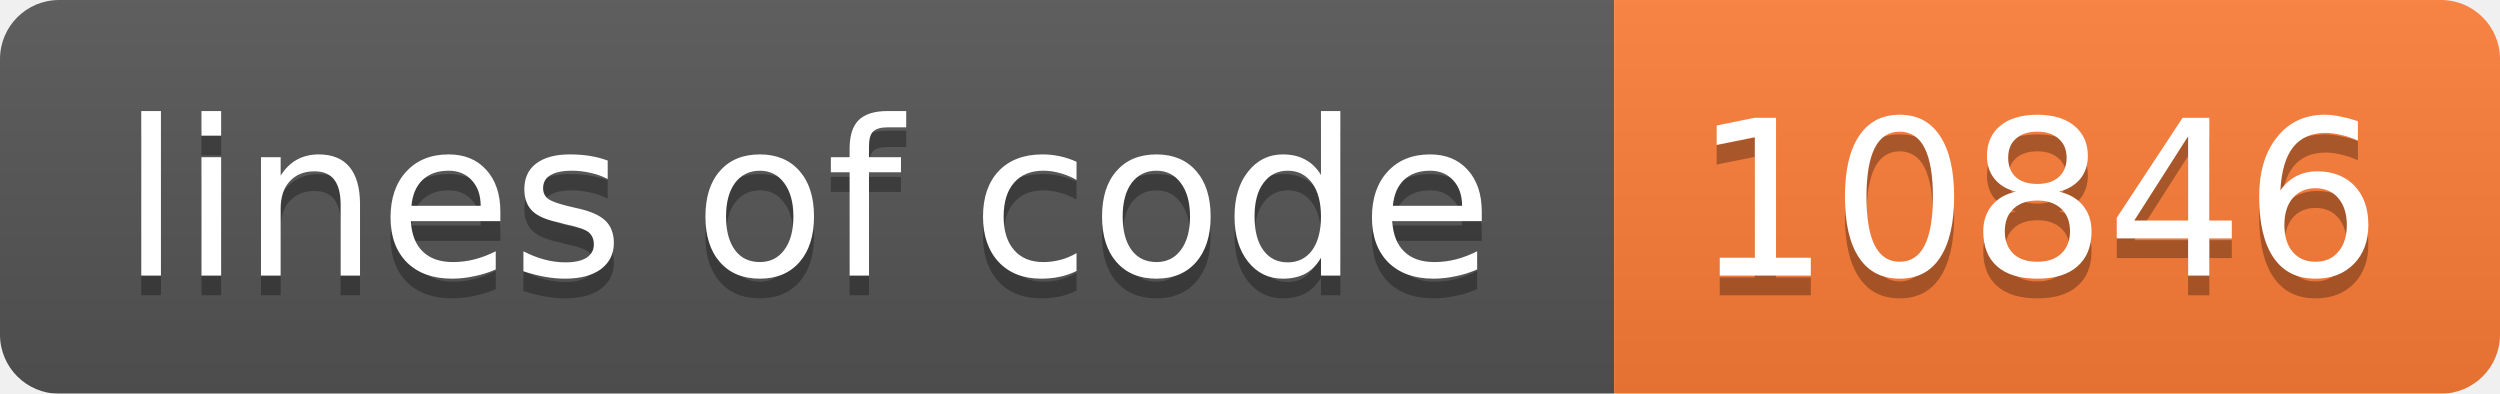
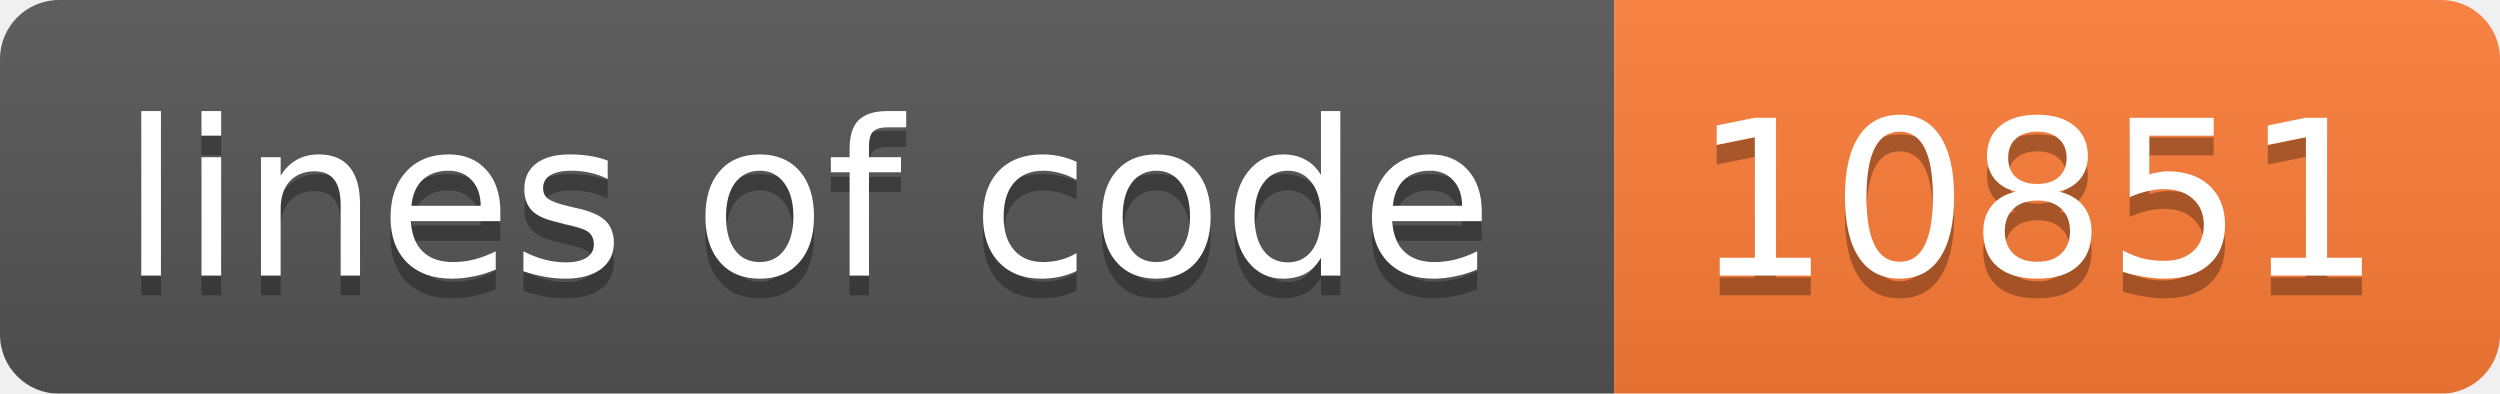
<svg xmlns="http://www.w3.org/2000/svg" width="127" height="20">
  <linearGradient id="b" x2="0" y2="100%">
    <stop offset="0" stop-color="#bbb" stop-opacity=".1" />
    <stop offset="1" stop-opacity=".1" />
  </linearGradient>
  <mask id="a">
    <rect width="127" height="20" rx="3" fill="#fff" />
  </mask>
  <g mask="url(#a)">
    <path fill="#555" d="M0 0h82v20H0z" />
    <path fill="#fe7d37" d="M82 0h45v20H82z" />
    <path fill="url(#b)" d="M0 0h127v20H0z" />
  </g>
  <g fill="#fff" text-anchor="middle" font-family="DejaVu Sans,Verdana,Geneva,sans-serif" font-size="11">
    <text x="41" y="15" fill="#010101" fill-opacity=".3">lines of code</text>
    <text x="41" y="14">lines of code</text>
-     <text x="103.5" y="15" fill="#010101" fill-opacity=".3">10846</text>
-     <text x="103.5" y="14">10846</text>
+     <text x="103.5" y="15" fill="#010101" fill-opacity=".3">10851</text>
+     <text x="103.5" y="14">10851</text>
  </g>
</svg>
